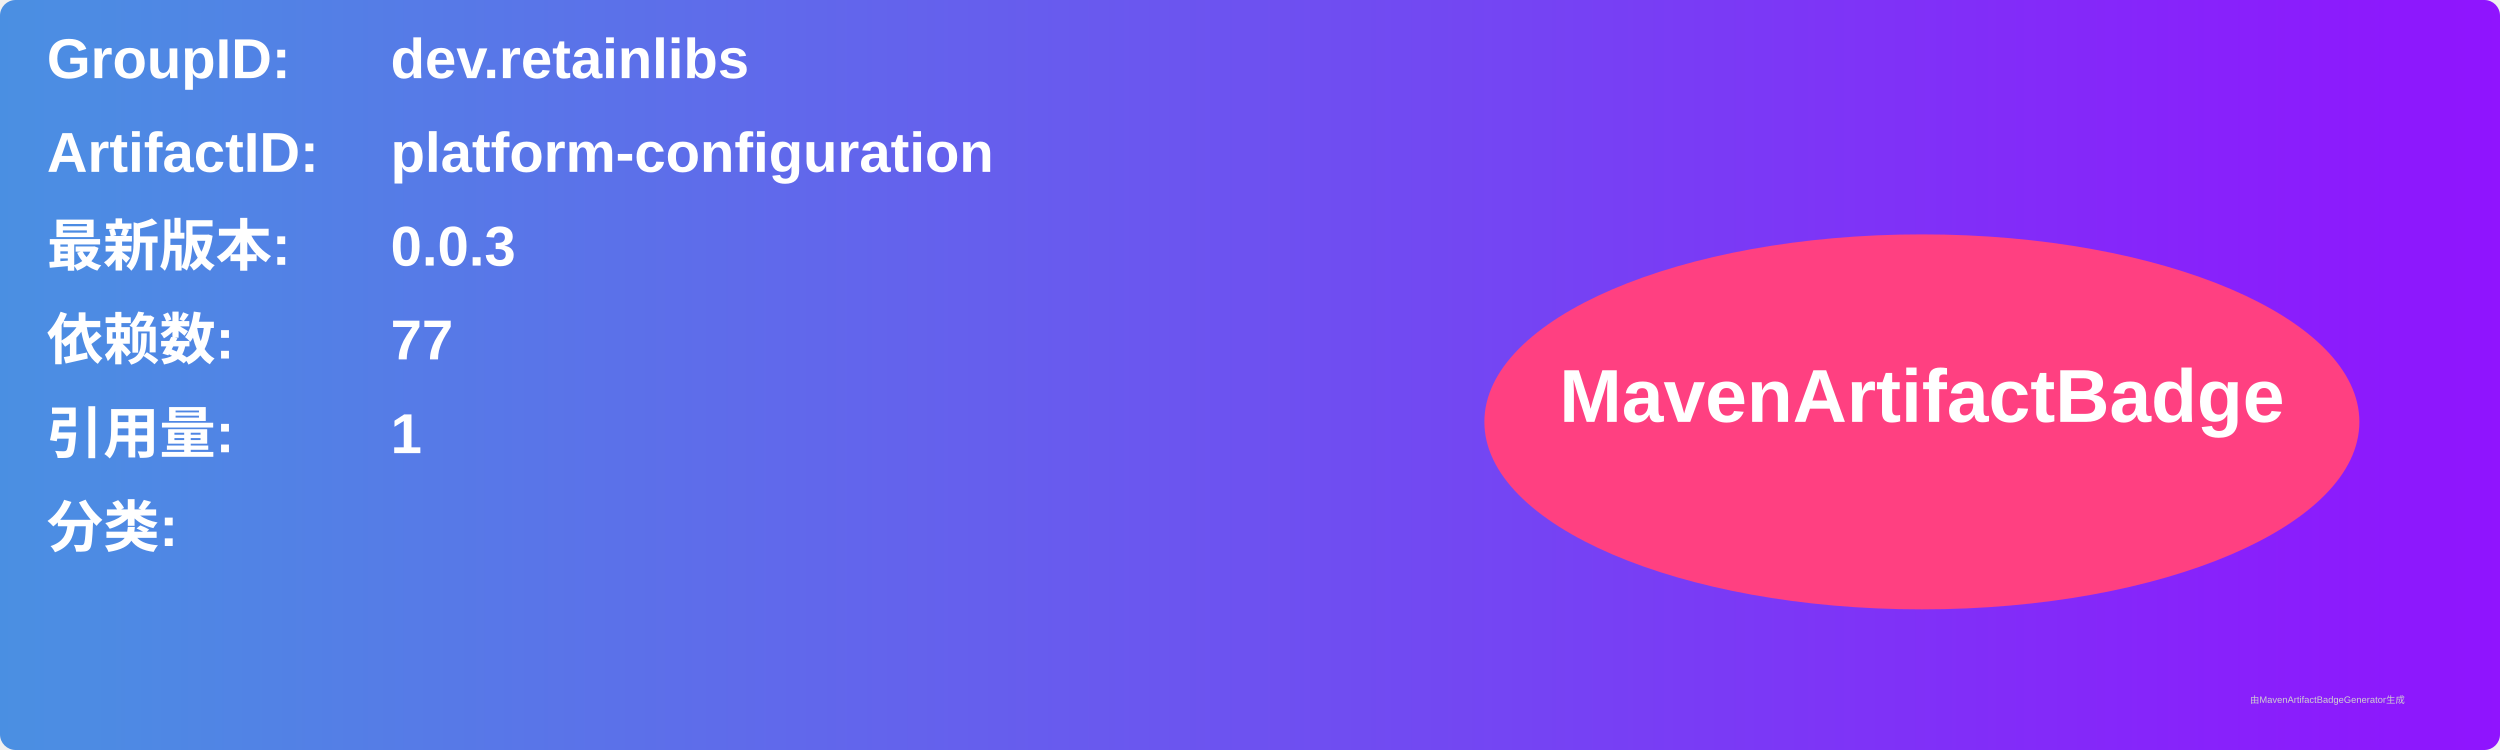
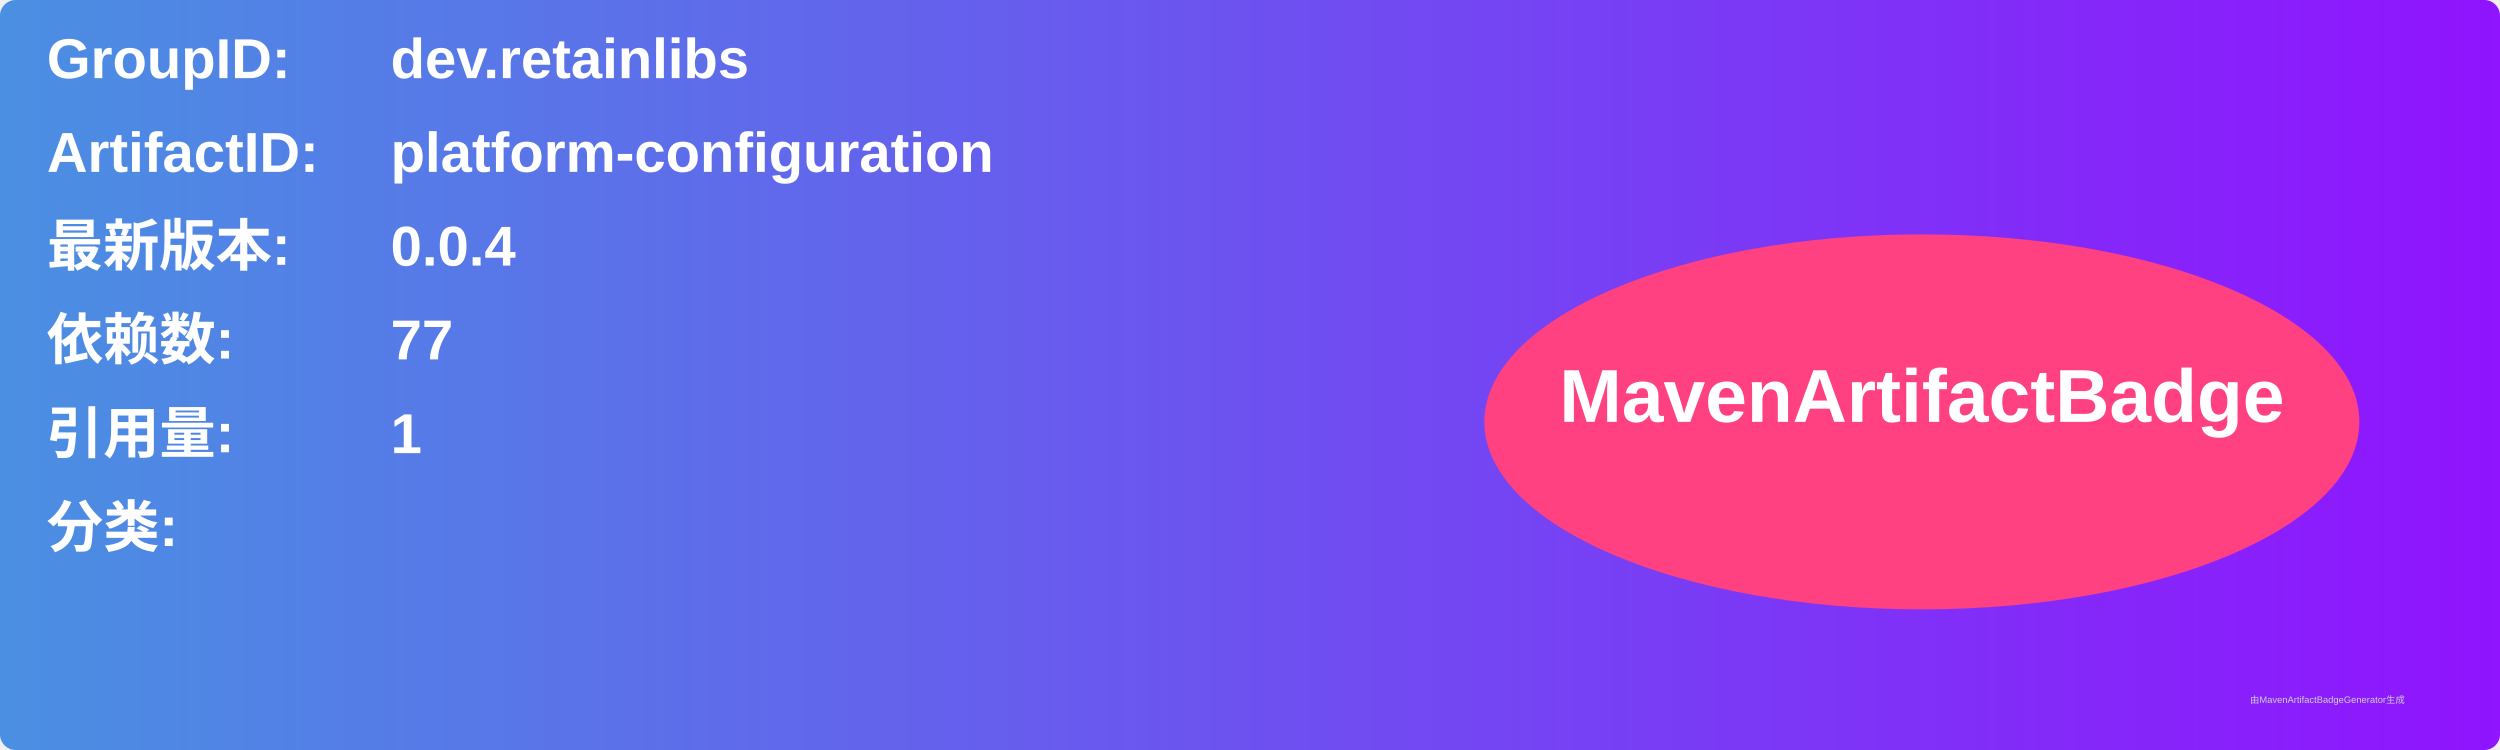
<svg xmlns="http://www.w3.org/2000/svg" width="800" height="240" viewBox="0 0 800 240">
  <linearGradient id="grad" x1="0%" y1="0%" x2="100%" y2="0%">
    <stop offset="0%" stop-color="#4a90e2" />
    <stop offset="100%" stop-color="#9013fe" />
  </linearGradient>
  <rect width="100%" height="100%" rx="5" ry="5" fill="url(#grad)" />
  <g transform="translate(15, 15)">
    <text x="0" y="10" font-family="Arial" font-size="18" fill="white" font-weight="bold" width="260">GroupID:</text>
    <text x="110" y="10" font-family="Arial" font-size="18" fill="white" font-weight="bold" width="460">dev.retainlibs</text>
    <text x="0" y="40" font-family="Arial" font-size="18" fill="white" font-weight="bold" width="260">ArtifactID:</text>
    <text x="110" y="40" font-family="Arial" font-size="18" fill="white" font-weight="bold" width="460">platform-configuration</text>
    <text x="0" y="70" font-family="Arial" font-size="18" fill="white" font-weight="bold">最新版本:</text>
    <text x="110" y="70" font-family="Arial" font-size="18" fill="white" font-weight="bold">
-       <tspan font-weight="bold">0.0.3</tspan>
+       <tspan font-weight="bold">0.0.4</tspan>
    </text>
    <text x="0" y="100" font-family="Arial" font-size="18" fill="white" font-weight="bold">依赖数: </text>
    <text x="110" y="100" font-family="Arial" font-size="18" fill="white">
      <tspan font-weight="bold">77</tspan>
    </text>
    <text x="0" y="130" font-family="Arial" font-size="18" fill="white" font-weight="bold">引用量: </text>
    <text x="110" y="130" font-family="Arial" font-size="18" fill="white">
      <tspan font-weight="bold">1</tspan>
    </text>
    <text x="0" y="160" font-family="Arial" font-size="18" fill="white" font-weight="bold">分类:</text>
    <text x="10" y="190" font-family="Arial" font-size="10" fill="white">
      <tspan font-weight="bold" />
    </text>
    <ellipse cx="600" cy="120" rx="140" ry="60" fill="#ff4081" />
    <text x="600" y="120" text-anchor="middle" font-family="Arial" font-size="24" fill="white" font-weight="bold">MavenArtifactBadge</text>
  </g>
  <text x="720" y="225" font-family="Arial" font-size="3" fill="#d0d0d0">由MavenArtifactBadgeGenerator生成</text>
</svg>
